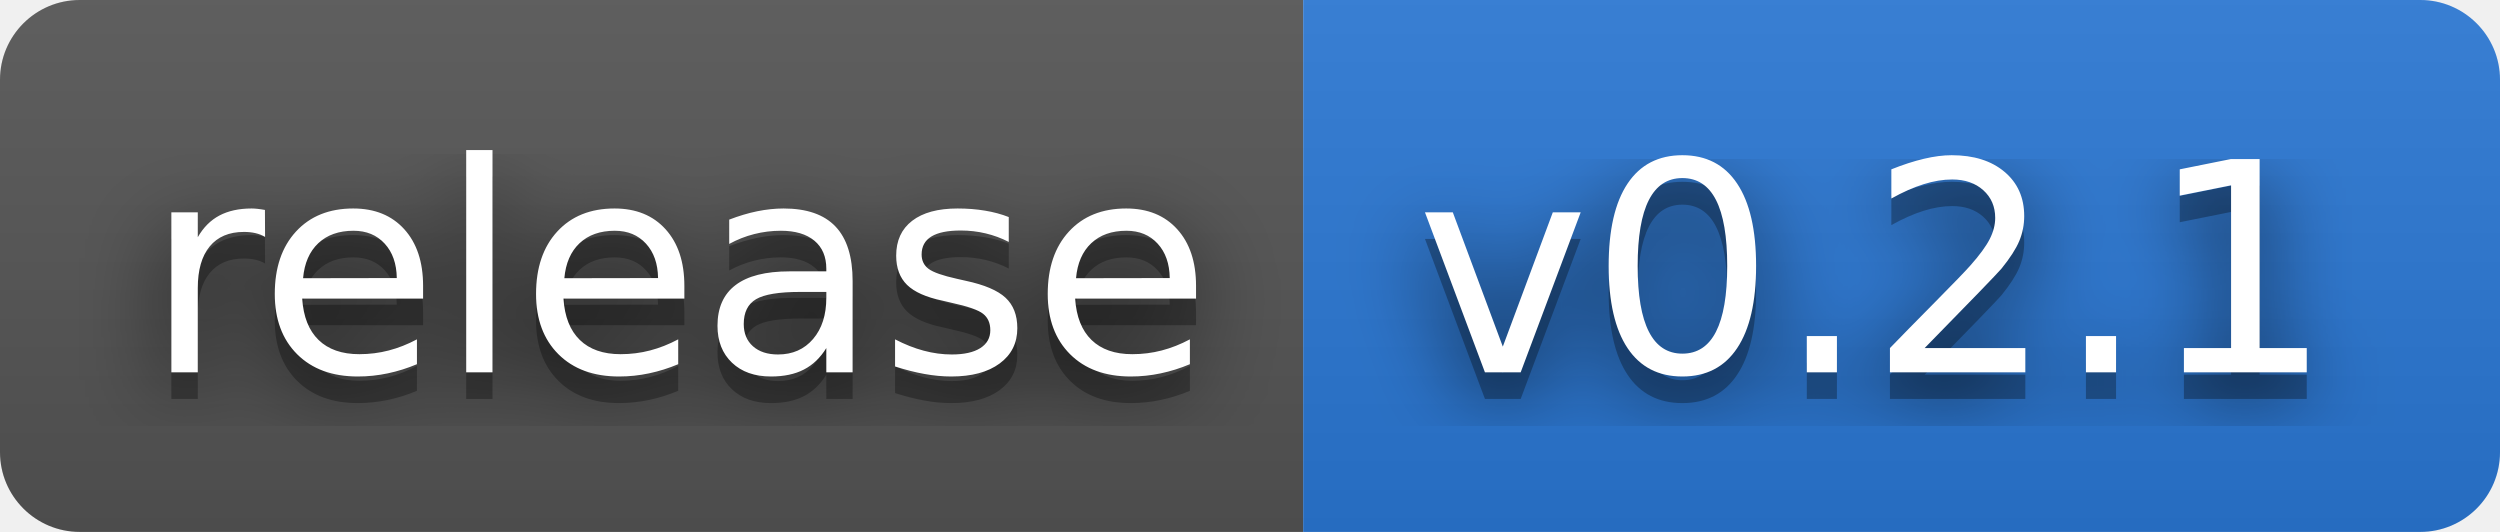
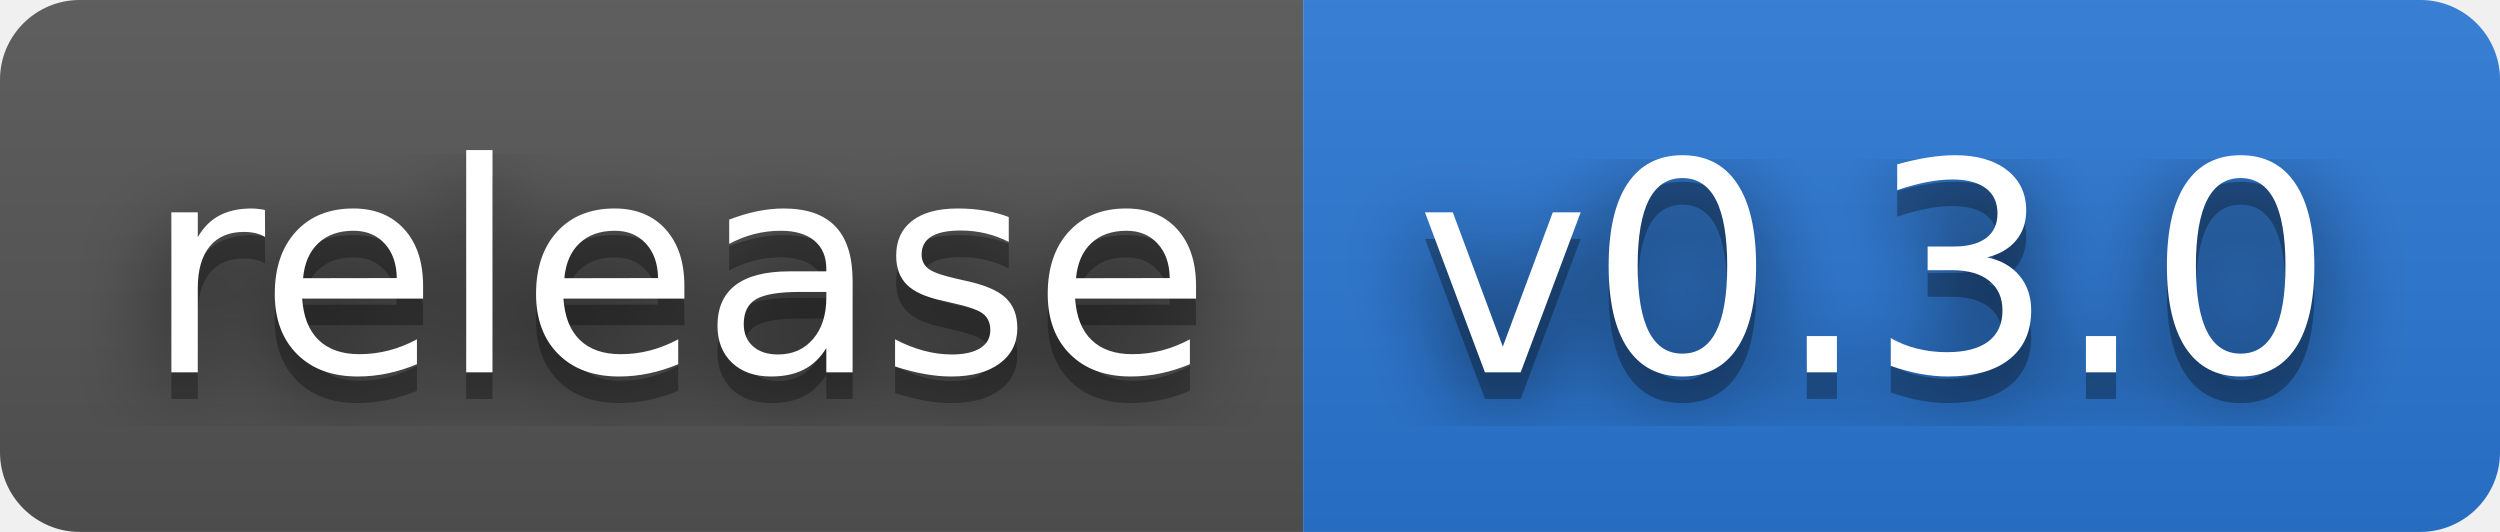
- <svg xmlns="http://www.w3.org/2000/svg" width="94" height="20" role="img" aria-label="release: v0.2.1">
+ <svg xmlns="http://www.w3.org/2000/svg" width="94" height="20" role="img" aria-label="release: v0.3.0">
  <filter id="blur">
    <feGaussianBlur stdDeviation="16" />
  </filter>
  <linearGradient id="s" x2="0" y2="100%">
    <stop offset="0" stop-color="#bbb" stop-opacity=".1" />
    <stop offset="1" stop-opacity=".1" />
  </linearGradient>
  <clipPath id="r">
    <rect width="94" height="20" rx="3" />
  </clipPath>
  <g clip-path="url(#r)">
    <rect width="49" height="20" fill="#555" />
    <rect x="49" width="45" height="20" fill="#2a78d6" />
    <rect width="94" height="20" fill="url(#s)" />
  </g>
  <g fill="#fff" text-anchor="middle" font-family="Verdana,Geneva,DejaVu Sans,sans-serif" text-rendering="geometricPrecision" font-size="110">
    <g transform="scale(.1)">
      <g aria-hidden="true" fill="#010101">
        <text x="255" y="150" fill-opacity=".8" filter="url(#blur)" textLength="390">release</text>
        <text x="255" y="150" fill-opacity=".3" textLength="390">release</text>
      </g>
      <text x="255" y="140" textLength="390">release</text>
    </g>
    <g transform="scale(.1)">
      <g aria-hidden="true" fill="#010101">
-         <text x="705" y="150" fill-opacity=".8" filter="url(#blur)" textLength="350">v0.2.1</text>
-         <text x="705" y="150" fill-opacity=".3" textLength="350">v0.2.1</text>
+         <text x="705" y="150" fill-opacity=".8" filter="url(#blur)" textLength="350">v0.3.0</text>
+         <text x="705" y="150" fill-opacity=".3" textLength="350">v0.3.0</text>
      </g>
-       <text x="705" y="140" textLength="350">v0.2.1</text>
+       <text x="705" y="140" textLength="350">v0.3.0</text>
    </g>
  </g>
</svg>
